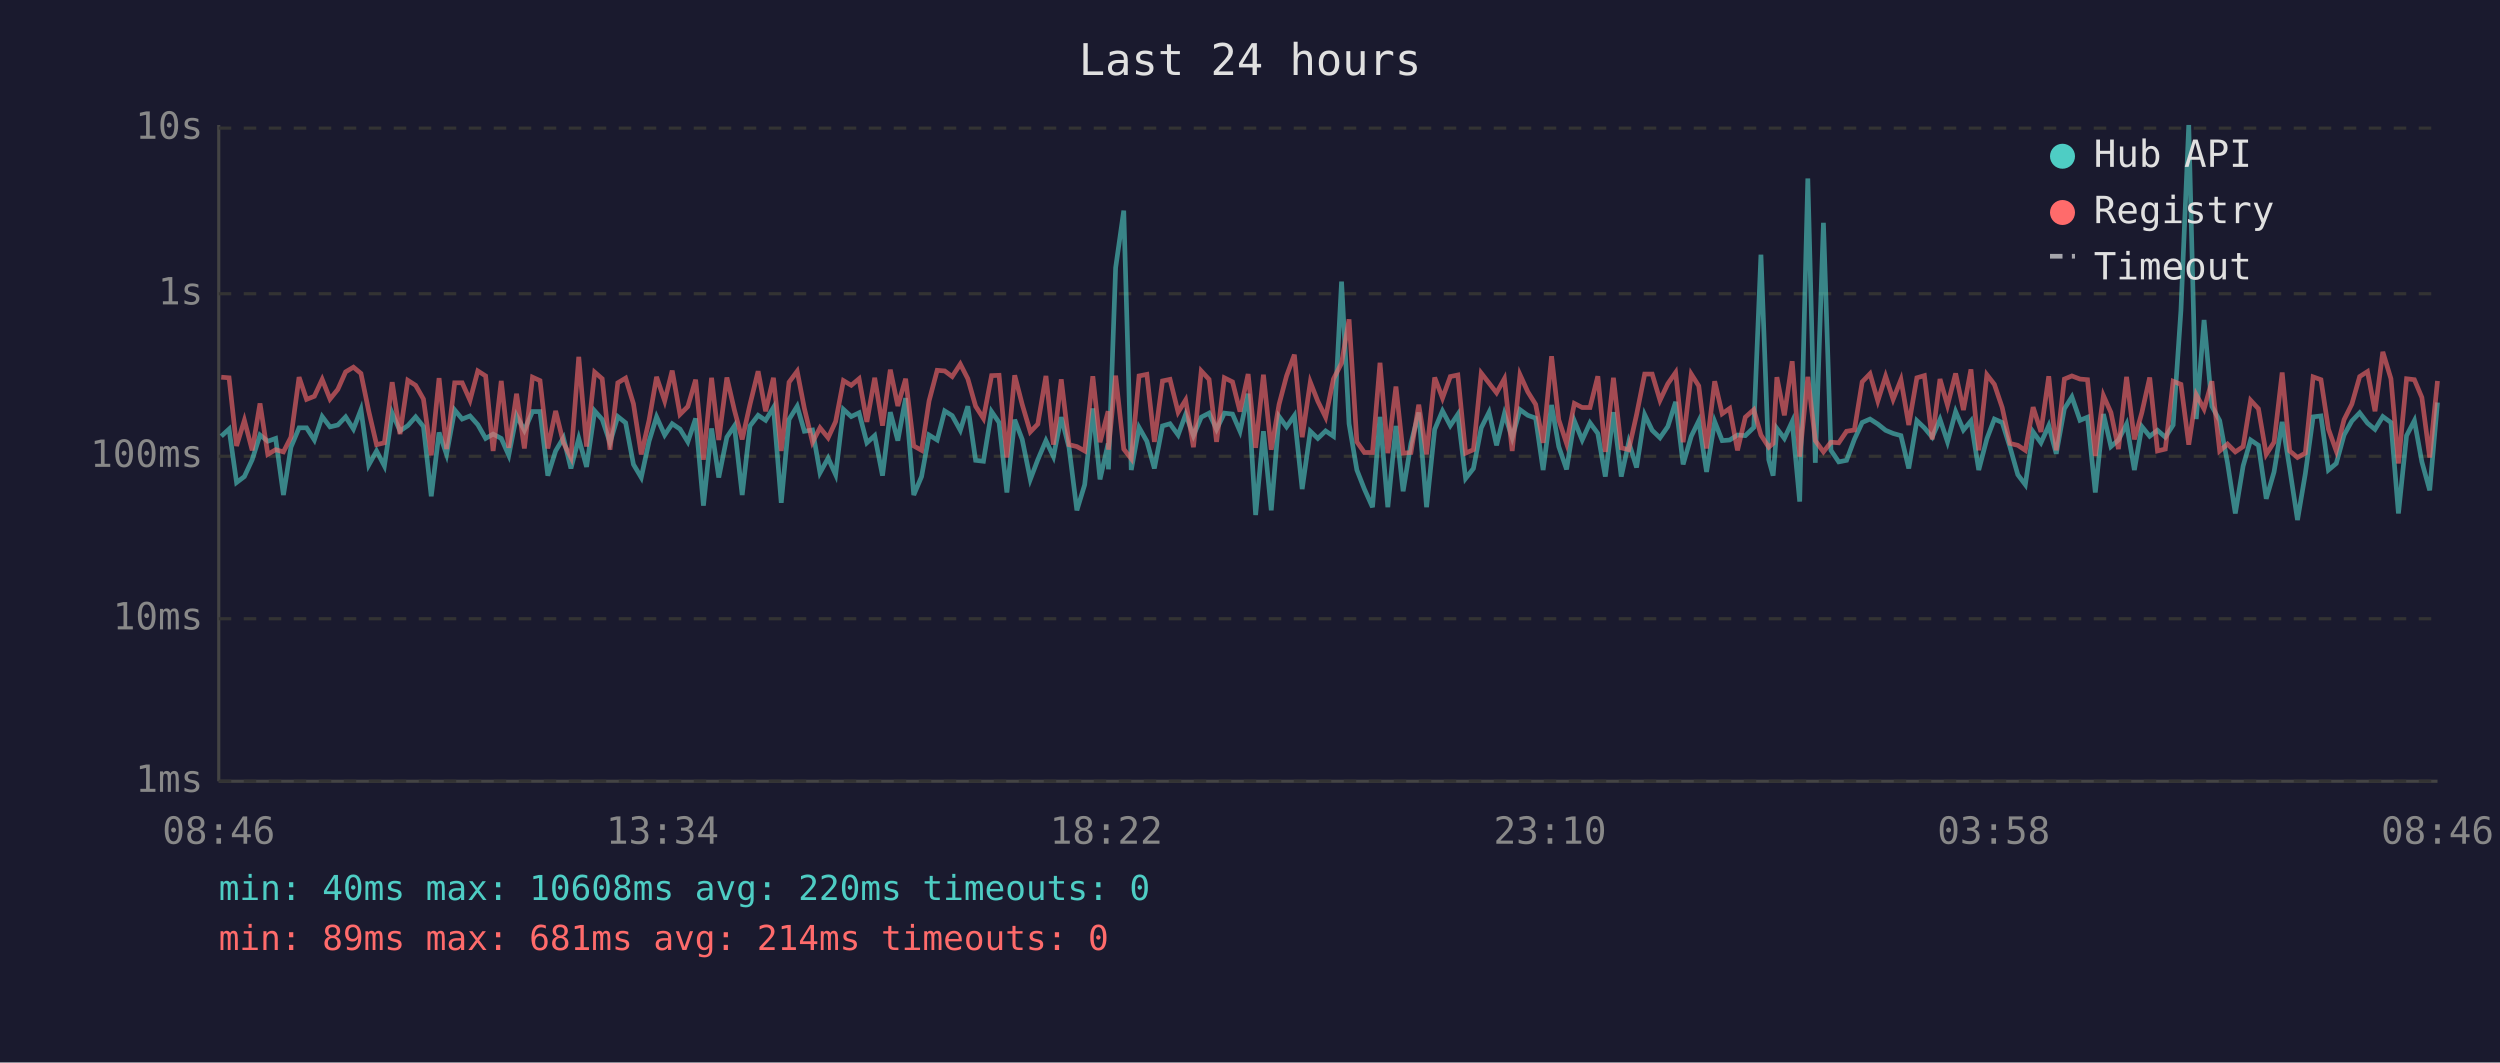
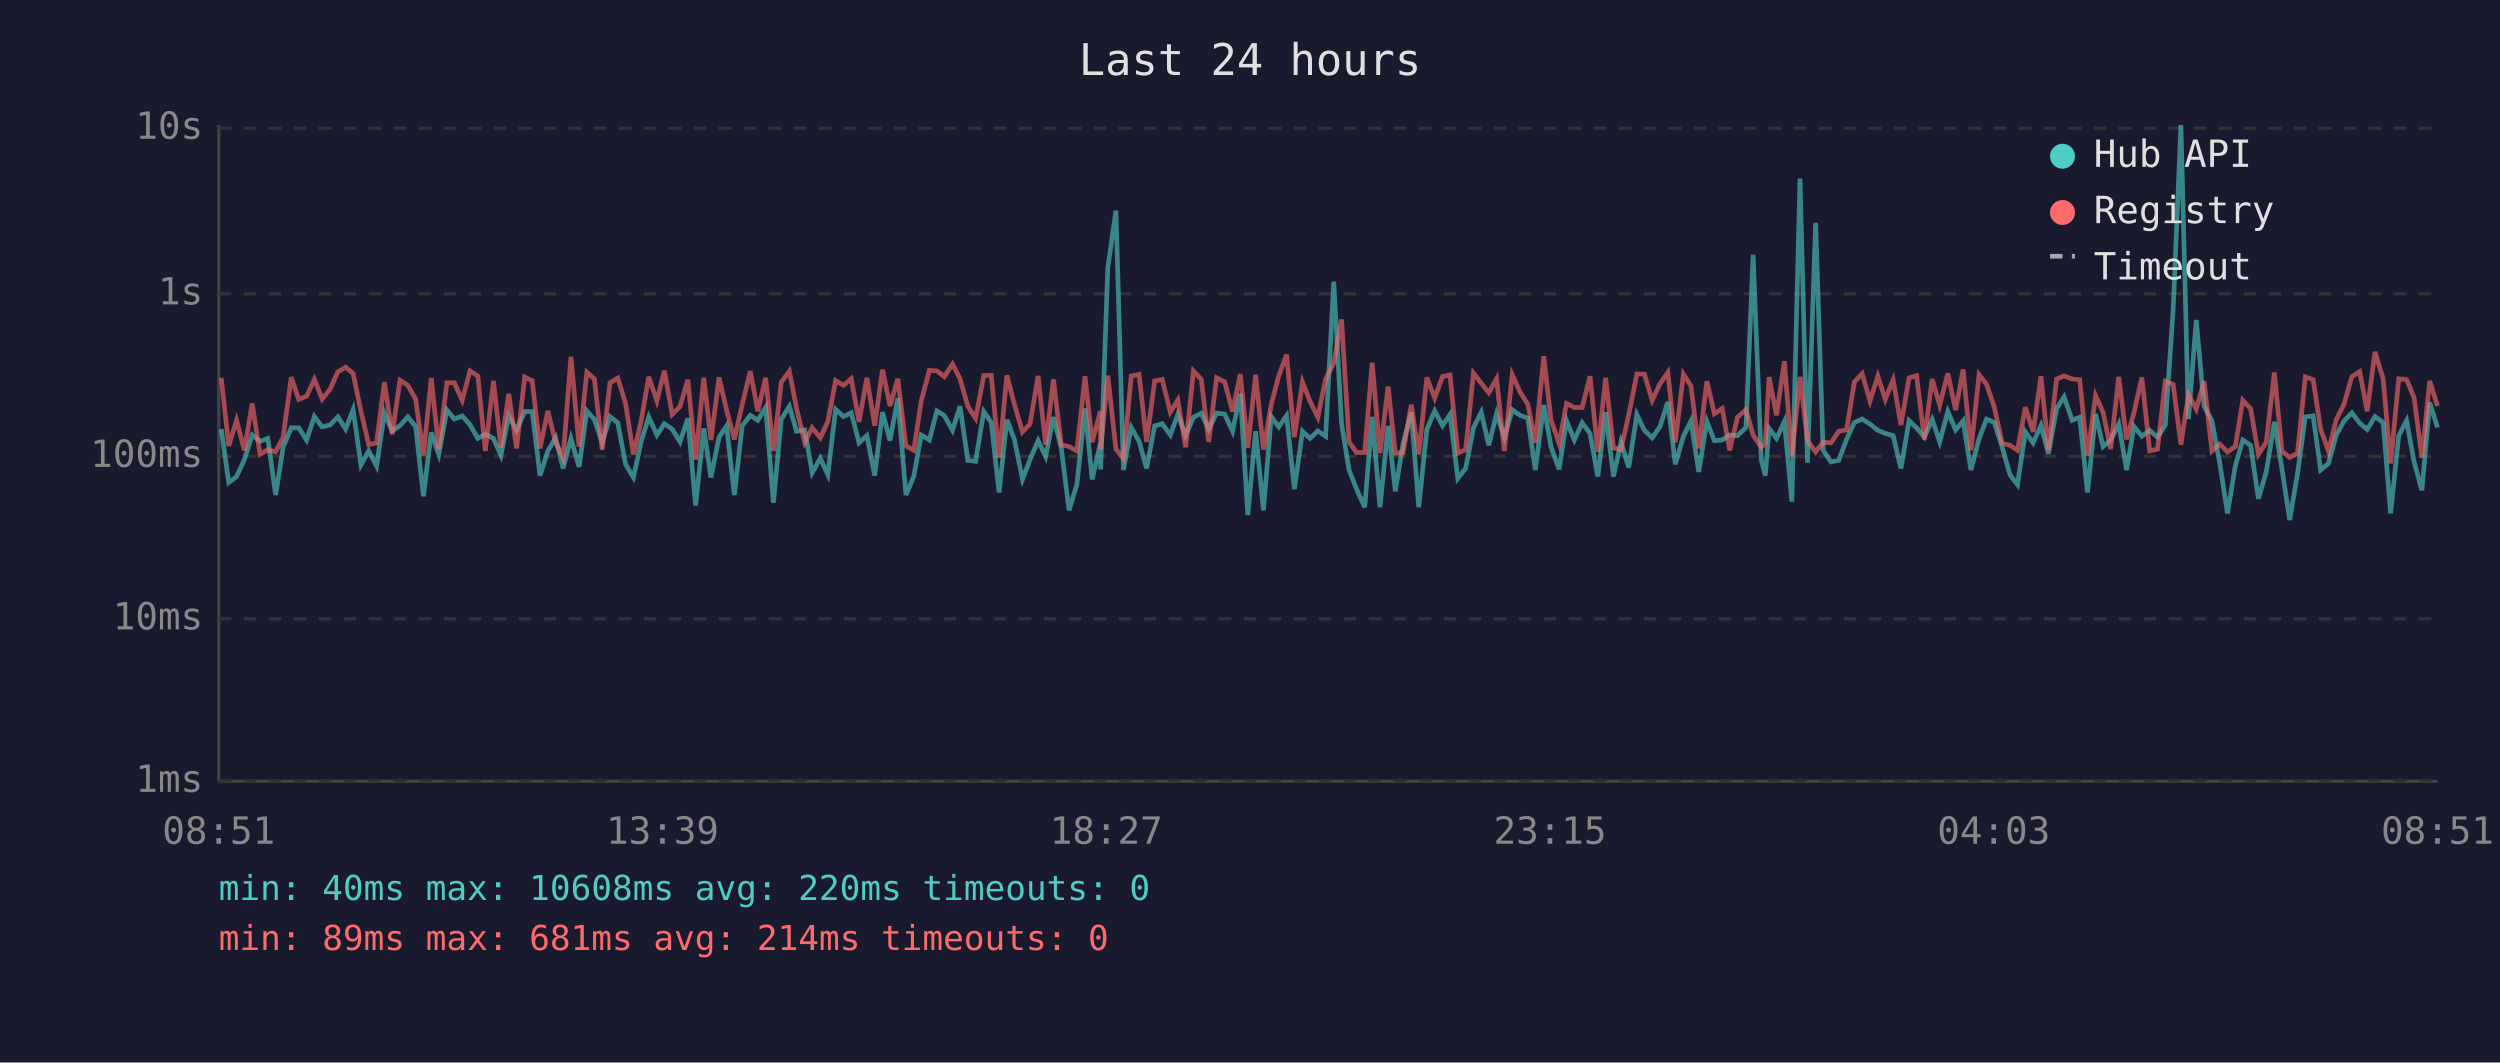
<svg xmlns="http://www.w3.org/2000/svg" viewBox="0 0 800 340" font-family="monospace" font-size="12">
  <rect width="800" height="340" fill="#1a1a2e" />
  <text x="400" y="24" fill="#e0e0e0" font-size="14" text-anchor="middle">Last 24 hours</text>
  <line x1="70" y1="40" x2="70" y2="250" stroke="#444" stroke-width="1" />
  <line x1="70" y1="250" x2="780" y2="250" stroke="#444" stroke-width="1" />
  <line x1="70" y1="250" x2="780" y2="250" stroke="#333" stroke-width="1" stroke-dasharray="4" />
  <text x="65" y="250" fill="#888" text-anchor="end" dominant-baseline="middle">1ms</text>
  <line x1="70" y1="198" x2="780" y2="198" stroke="#333" stroke-width="1" stroke-dasharray="4" />
  <text x="65" y="198" fill="#888" text-anchor="end" dominant-baseline="middle">10ms</text>
  <line x1="70" y1="146" x2="780" y2="146" stroke="#333" stroke-width="1" stroke-dasharray="4" />
  <text x="65" y="146" fill="#888" text-anchor="end" dominant-baseline="middle">100ms</text>
  <line x1="70" y1="94" x2="780" y2="94" stroke="#333" stroke-width="1" stroke-dasharray="4" />
  <text x="65" y="94" fill="#888" text-anchor="end" dominant-baseline="middle">1s</text>
  <line x1="70" y1="41" x2="780" y2="41" stroke="#333" stroke-width="1" stroke-dasharray="4" />
  <text x="65" y="41" fill="#888" text-anchor="end" dominant-baseline="middle">10s</text>
-   <text x="70" y="270" fill="#888" text-anchor="middle">08:46</text>
-   <text x="212" y="270" fill="#888" text-anchor="middle">13:34</text>
-   <text x="354" y="270" fill="#888" text-anchor="middle">18:22</text>
-   <text x="496" y="270" fill="#888" text-anchor="middle">23:10</text>
-   <text x="638" y="270" fill="#888" text-anchor="middle">03:58</text>
-   <text x="780" y="270" fill="#888" text-anchor="middle">08:46</text>
-   <polyline points="70.8,139.6 73.3,137.3 75.7,154.4 78.2,152.5 80.7,147.1 83.2,139.2 85.7,141.2 88.2,140.3 90.7,158.4 93.1,143.1 95.7,136.9 98.1,136.9 100.6,140.8 103.1,133.3 105.6,136.6 108.1,136.0 110.6,133.4 113.1,137.3 115.5,131.1 118.0,148.8 120.5,144.3 123.0,149.1 125.5,132.2 128.0,137.9 130.5,136.2 133.0,133.4 135.5,136.5 138.0,158.8 140.5,138.4 142.9,145.4 145.5,131.2 147.9,134.1 150.4,133.1 152.9,135.9 155.4,140.3 157.8,138.9 160.4,140.3 162.8,145.7 165.3,133.0 167.8,137.7 170.4,131.7 172.8,131.7 175.3,152.2 177.8,144.3 180.3,140.1 182.7,149.9 185.2,140.3 187.7,149.4 190.3,131.5 192.7,134.2 195.2,141.7 197.7,133.3 200.2,135.3 202.7,148.6 205.2,152.8 207.7,141.2 210.1,133.4 212.7,139.2 215.1,135.6 217.6,137.3 220.1,141.4 222.6,133.9 225.1,161.8 227.7,137.1 230.0,152.8 232.6,139.9 235.0,136.3 237.5,158.4 240.0,136.3 242.6,132.9 245.0,134.5 247.5,130.4 250.0,160.9 252.5,134.2 255.1,130.0 257.4,138.0 260.0,137.6 262.4,151.3 265.0,146.6 267.4,151.9 269.9,131.0 272.4,133.3 274.9,132.1 277.4,141.7 279.9,139.4 282.4,152.2 284.9,131.9 287.3,141.0 289.8,127.4 292.4,158.4 294.9,152.5 297.3,139.2 299.9,140.8 302.3,131.5 304.7,133.0 307.3,137.7 309.7,130.0 312.2,147.3 314.7,147.6 317.3,131.7 319.7,135.2 322.2,157.6 324.7,134.3 327.1,140.6 329.7,153.4 332.1,147.1 334.7,141.0 337.1,146.1 339.6,133.5 342.1,143.3 344.6,163.3 347.1,155.1 349.7,130.7 352.0,153.4 354.6,141.9 354.7,150.2 357.0,85.7 359.6,67.4 362.0,150.4 364.5,136.8 367.0,141.2 369.4,149.9 372.0,136.3 374.4,135.6 377.0,139.2 379.4,132.6 381.9,139.4 384.4,133.5 386.9,132.2 389.3,137.4 391.8,132.2 394.4,132.5 396.8,138.0 399.4,126.0 401.8,164.8 404.3,138.0 406.8,163.3 409.3,133.3 411.7,136.6 414.2,133.0 416.7,156.5 419.3,138.0 421.7,140.3 424.2,137.9 426.7,139.6 429.3,90.1 431.7,135.6 434.2,150.4 436.6,156.5 439.2,162.3 441.6,133.4 444.1,162.3 446.7,136.3 449.0,157.2 451.5,141.9 454.0,132.0 456.5,162.3 459.1,137.4 461.6,131.5 464.1,136.2 466.5,132.6 469.0,153.1 471.5,149.9 474.0,136.9 476.5,131.9 478.9,142.5 481.4,132.4 483.9,140.1 486.4,131.1 488.9,132.9 491.4,133.8 493.8,150.4 496.5,129.6 498.8,142.9 501.3,150.2 503.8,134.7 506.3,140.8 508.8,135.3 511.3,138.7 513.7,152.5 516.3,131.9 518.8,152.5 521.2,141.5 523.7,149.6 526.3,132.7 528.7,137.7 531.2,140.1 533.7,136.5 536.2,128.6 538.6,148.6 541.2,139.6 543.6,134.7 546.1,151.0 548.7,134.9 551.1,141.0 553.5,140.8 556.0,139.2 558.5,139.4 561.2,136.8 563.5,81.5 566.0,147.1 567.4,152.2 568.6,137.1 571.0,140.3 573.5,134.9 575.9,160.5 578.5,57.1 580.9,148.1 583.5,71.3 585.9,144.1 588.4,147.8 590.9,147.3 593.4,140.6 595.9,135.2 598.4,134.1 600.9,135.7 603.4,137.7 605.8,138.7 608.3,139.4 610.8,149.9 613.4,134.6 615.8,136.9 618.3,139.9 620.8,134.2 623.2,141.4 625.8,131.7 628.3,137.6 630.7,134.7 633.2,150.4 635.8,140.4 638.2,134.1 640.7,135.2 643.2,143.1 645.7,151.9 648.1,155.1 650.6,138.2 653.1,141.7 655.6,136.2 658.0,145.2 660.6,130.8 663.0,127.0 665.6,134.5 668.0,133.5 670.5,157.6 673.1,132.5 675.5,142.9 677.9,140.8 680.5,135.7 683.0,150.4 685.4,136.5 687.9,139.6 690.4,137.7 692.9,139.9 695.4,136.0 697.9,99.3 700.4,40.0 702.8,134.1 705.3,102.4 707.8,130.0 710.3,134.6 712.8,148.1 715.3,164.3 717.8,149.1 720.2,140.8 722.7,142.5 725.2,159.6 727.7,151.0 730.3,135.0 732.7,149.9 735.2,166.4 737.7,151.6 740.2,133.4 742.7,133.1 745.1,150.4 747.6,148.3 750.1,139.2 752.6,134.7 755.1,132.1 757.6,135.4 760.0,137.4 762.5,133.3 765.1,135.2 767.5,164.3 770.1,139.4 772.6,134.6 775.0,147.8 777.5,156.9 780.0,128.8" fill="none" stroke="#4ecdc4" stroke-width="1.5" opacity="0.6" />
-   <polyline points="70.8,120.7 73.3,120.9 75.7,142.7 78.2,134.5 80.7,144.1 83.2,129.1 85.7,145.4 88.2,143.9 90.7,144.6 93.1,139.9 95.7,120.7 98.1,127.8 100.6,126.8 103.1,121.4 105.6,127.7 108.1,124.6 110.6,119.0 113.1,117.5 115.5,119.5 118.0,131.6 120.5,142.3 123.0,141.7 125.5,122.3 128.0,138.9 130.5,121.7 133.0,123.3 135.5,127.7 138.0,145.7 140.5,121.0 142.9,143.7 145.5,122.5 147.9,122.5 150.4,128.1 152.9,118.7 155.4,120.3 157.8,144.3 160.4,121.9 162.8,143.3 165.3,126.0 167.8,143.5 170.4,120.7 172.8,121.8 175.3,143.5 177.8,131.5 180.3,141.7 182.7,146.4 185.2,114.2 187.7,142.9 190.3,119.1 192.7,121.2 195.2,143.9 197.7,122.5 200.2,121.0 202.7,129.2 205.2,145.4 207.7,134.5 210.1,120.6 212.7,128.3 215.1,118.6 217.6,132.6 220.1,130.1 222.6,121.5 225.1,147.1 227.7,120.9 230.0,140.8 232.6,120.8 235.0,131.2 237.5,140.6 240.0,129.4 242.6,118.8 245.0,131.6 247.5,120.9 250.0,144.3 252.5,122.3 255.1,118.8 257.4,130.7 260.0,141.5 262.4,136.9 265.0,140.1 267.4,134.9 269.9,121.8 272.4,123.3 274.9,121.2 277.4,135.0 279.9,120.9 282.4,136.2 284.9,118.3 287.3,129.9 289.8,121.2 292.4,142.7 294.9,144.1 297.3,128.3 299.9,118.5 302.3,118.7 304.7,120.5 307.3,116.5 309.7,121.2 312.2,130.0 314.7,133.9 317.3,120.2 319.7,120.1 322.2,146.4 324.7,120.1 327.1,129.4 329.7,138.2 332.1,135.7 334.7,120.3 337.1,142.3 339.6,121.4 342.1,142.3 344.6,142.9 347.1,144.3 349.7,120.4 352.0,141.5 354.6,131.6 354.7,143.9 357.0,120.2 359.6,143.7 362.0,146.8 364.5,120.3 367.0,119.8 369.4,141.4 372.0,121.9 374.4,121.4 377.0,131.9 379.4,128.0 381.9,143.1 384.4,118.7 386.9,121.4 389.3,141.4 391.8,120.9 394.4,122.2 396.8,131.7 399.4,119.7 401.8,143.3 404.3,119.9 406.8,143.9 409.3,129.4 411.7,120.3 414.2,113.5 416.7,139.9 419.3,122.3 421.7,128.4 424.2,133.5 426.7,121.3 429.3,116.2 431.7,102.2 434.2,141.4 436.6,144.8 439.2,144.8 441.6,116.1 444.1,145.0 446.7,123.7 449.0,145.0 451.5,144.8 454.0,129.5 456.5,145.4 459.1,120.8 461.6,127.4 464.1,120.5 466.5,120.0 469.0,145.0 471.5,143.9 474.0,119.4 476.5,122.6 478.9,125.7 481.4,121.2 483.9,144.3 486.4,119.9 488.9,125.4 491.4,129.4 493.8,141.7 496.5,114.0 498.8,134.3 501.3,141.9 503.8,129.1 506.3,130.4 508.8,130.4 511.3,120.4 513.7,144.6 516.3,120.9 518.8,143.3 521.2,143.9 523.7,132.7 526.3,119.7 528.7,119.7 531.2,128.1 533.7,122.8 536.2,119.2 538.6,141.5 541.2,119.7 543.6,123.5 546.1,143.5 548.7,122.0 551.1,132.4 553.5,130.7 556.0,144.1 558.5,133.5 561.2,131.1 563.5,139.2 566.0,143.1 567.4,141.9 568.6,120.7 571.0,132.9 573.5,115.6 575.9,146.1 578.5,120.6 580.9,141.0 583.5,144.6 585.9,141.5 588.4,141.7 590.9,138.0 593.4,137.6 595.9,122.2 598.4,119.6 600.9,128.3 603.4,120.4 605.8,127.8 608.3,121.5 610.8,136.0 613.4,120.9 615.8,120.2 618.3,140.6 620.8,121.3 623.2,129.7 625.8,119.5 628.3,131.2 630.7,118.2 633.2,144.1 635.8,119.9 638.2,123.0 640.7,130.4 643.2,141.9 645.7,142.5 648.1,144.1 650.6,130.3 653.1,138.2 655.6,120.4 658.0,144.1 660.6,121.3 663.0,120.3 665.6,121.3 668.0,121.5 670.5,145.9 673.1,126.6 675.5,132.0 677.9,143.7 680.5,120.6 683.0,140.6 685.4,132.0 687.9,120.8 690.4,144.3 692.9,143.7 695.4,122.0 697.9,123.0 700.4,142.3 702.8,126.3 705.3,130.9 707.8,122.0 710.3,144.3 712.8,142.1 715.3,144.6 717.8,142.9 720.2,128.1 722.7,130.8 725.2,145.4 727.7,141.5 730.3,119.2 732.7,144.3 735.2,146.4 737.7,145.0 740.2,120.6 742.7,121.5 745.1,137.3 747.6,144.3 750.1,134.3 752.6,129.3 755.1,120.5 757.6,118.9 760.0,131.6 762.5,112.6 765.1,121.2 767.5,148.3 770.1,121.2 772.6,121.5 775.0,127.2 777.5,146.4 780.0,121.9" fill="none" stroke="#ff6b6b" stroke-width="1.5" opacity="0.6" />
+   <text x="70" y="270" fill="#888" text-anchor="middle">08:51</text>
+   <text x="212" y="270" fill="#888" text-anchor="middle">13:39</text>
+   <text x="354" y="270" fill="#888" text-anchor="middle">18:27</text>
+   <text x="496" y="270" fill="#888" text-anchor="middle">23:15</text>
+   <text x="638" y="270" fill="#888" text-anchor="middle">04:03</text>
+   <text x="780" y="270" fill="#888" text-anchor="middle">08:51</text>
+   <polyline points="70.8,137.3 73.2,154.4 75.7,152.5 78.2,147.1 80.7,139.2 83.2,141.2 85.7,140.3 88.2,158.4 90.6,143.1 93.2,136.9 95.6,136.9 98.1,140.8 100.6,133.3 103.1,136.6 105.6,136.0 108.1,133.4 110.6,137.3 113.0,131.1 115.5,148.8 118.0,144.3 120.5,149.1 123.0,132.2 125.5,137.9 128.0,136.2 130.5,133.4 133.0,136.5 135.5,158.8 138.0,138.4 140.4,145.4 143.0,131.2 145.4,134.1 147.9,133.1 150.4,135.9 152.9,140.3 155.3,138.9 157.9,140.3 160.3,145.7 162.8,133.0 165.3,137.7 167.9,131.7 170.3,131.7 172.8,152.2 175.3,144.3 177.8,140.1 180.2,149.9 182.7,140.3 185.3,149.4 187.8,131.5 190.2,134.2 192.7,141.7 195.2,133.3 197.7,135.3 200.2,148.6 202.7,152.8 205.2,141.2 207.6,133.4 210.2,139.2 212.6,135.6 215.1,137.3 217.6,141.4 220.1,133.9 222.6,161.8 225.2,137.1 227.5,152.8 230.1,139.9 232.5,136.3 235.0,158.4 237.5,136.3 240.1,132.9 242.5,134.5 245.0,130.4 247.5,160.9 250.0,134.2 252.6,130.0 254.9,138.0 257.5,137.6 259.9,151.3 262.5,146.6 264.9,151.9 267.4,131.0 269.9,133.3 272.4,132.1 274.9,141.7 277.4,139.4 279.9,152.2 282.4,131.9 284.8,141.0 287.3,127.4 289.9,158.4 292.4,152.5 294.8,139.2 297.4,140.8 299.8,131.5 302.2,133.0 304.8,137.7 307.2,130.0 309.7,147.3 312.2,147.6 314.8,131.7 317.2,135.2 319.7,157.6 322.2,134.3 324.6,140.6 327.2,153.4 329.6,147.1 332.2,141.0 334.6,146.1 337.1,133.5 339.6,143.3 342.1,163.3 344.6,155.1 347.2,130.7 349.5,153.4 352.1,141.9 352.2,150.2 354.5,85.7 357.1,67.4 359.5,150.4 362.0,136.8 364.5,141.2 366.9,149.9 369.5,136.3 371.9,135.6 374.5,139.2 376.9,132.6 379.4,139.4 381.9,133.5 384.4,132.2 386.8,137.4 389.3,132.2 391.9,132.5 394.4,138.0 396.9,126.0 399.3,164.8 401.8,138.0 404.3,163.3 406.8,133.3 409.2,136.6 411.7,133.0 414.2,156.5 416.8,138.0 419.2,140.3 421.7,137.9 424.2,139.6 426.8,90.1 429.3,135.6 431.7,150.4 434.1,156.5 436.7,162.3 439.1,133.4 441.6,162.3 444.2,136.3 446.5,157.2 449.0,141.9 451.6,132.0 454.0,162.3 456.6,137.4 459.1,131.5 461.6,136.2 464.0,132.6 466.5,153.1 469.0,149.9 471.5,136.9 474.0,131.9 476.4,142.5 478.9,132.4 481.4,140.1 483.9,131.1 486.4,132.9 488.9,133.8 491.3,150.4 494.0,129.6 496.3,142.9 498.9,150.2 501.3,134.7 503.8,140.8 506.3,135.3 508.8,138.7 511.3,152.5 513.8,131.9 516.3,152.5 518.7,141.5 521.2,149.6 523.8,132.7 526.2,137.7 528.7,140.1 531.2,136.5 533.7,128.6 536.1,148.6 538.7,139.6 541.1,134.7 543.6,151.0 546.2,134.9 548.6,141.0 551.1,140.8 553.5,139.2 556.0,139.4 558.7,136.8 561.0,81.5 563.6,147.1 564.9,152.2 566.1,137.1 568.5,140.3 571.0,134.9 573.4,160.5 576.0,57.1 578.4,148.1 581.0,71.3 583.4,144.1 585.9,147.8 588.4,147.3 590.9,140.6 593.4,135.2 595.9,134.1 598.4,135.7 600.9,137.7 603.3,138.7 605.8,139.4 608.3,149.9 610.9,134.6 613.3,136.9 615.8,139.9 618.3,134.2 620.7,141.4 623.3,131.7 625.8,137.6 628.2,134.7 630.7,150.4 633.3,140.4 635.7,134.1 638.2,135.2 640.7,143.1 643.2,151.9 645.6,155.1 648.1,138.2 650.6,141.7 653.1,136.2 655.5,145.2 658.1,130.8 660.5,127.0 663.1,134.5 665.5,133.5 668.0,157.6 670.6,132.5 673.0,142.9 675.4,140.8 678.0,135.7 680.5,150.4 682.9,136.5 685.4,139.6 687.9,137.7 690.4,139.9 692.9,136.0 695.4,99.3 697.9,40.0 700.3,134.1 702.8,102.4 705.3,130.0 707.8,134.6 710.3,148.1 712.8,164.3 715.3,149.1 717.7,140.8 720.2,142.5 722.7,159.6 725.2,151.0 727.8,135.0 730.2,149.9 732.7,166.4 735.2,151.6 737.7,133.4 740.2,133.1 742.6,150.4 745.1,148.3 747.6,139.2 750.1,134.7 752.6,132.1 755.1,135.4 757.5,137.4 760.0,133.3 762.6,135.2 765.0,164.3 767.6,139.4 770.1,134.6 772.5,147.8 775.0,156.9 777.5,128.8 780.0,136.8" fill="none" stroke="#4ecdc4" stroke-width="1.5" opacity="0.6" />
+   <polyline points="70.8,120.9 73.2,142.7 75.7,134.5 78.2,144.1 80.7,129.1 83.2,145.4 85.7,143.9 88.2,144.6 90.6,139.9 93.2,120.7 95.6,127.8 98.1,126.8 100.6,121.4 103.1,127.7 105.6,124.6 108.1,119.0 110.6,117.5 113.0,119.5 115.5,131.6 118.0,142.3 120.5,141.7 123.0,122.3 125.5,138.9 128.0,121.7 130.5,123.3 133.0,127.7 135.5,145.7 138.0,121.0 140.4,143.7 143.0,122.5 145.4,122.5 147.9,128.1 150.4,118.7 152.9,120.3 155.3,144.3 157.9,121.9 160.3,143.3 162.8,126.0 165.3,143.5 167.9,120.7 170.3,121.8 172.8,143.5 175.3,131.5 177.8,141.7 180.2,146.4 182.7,114.2 185.3,142.9 187.8,119.1 190.2,121.2 192.7,143.9 195.2,122.5 197.7,121.0 200.2,129.2 202.7,145.4 205.2,134.5 207.6,120.6 210.2,128.3 212.6,118.6 215.1,132.6 217.6,130.1 220.1,121.5 222.6,147.1 225.2,120.9 227.5,140.8 230.1,120.8 232.5,131.2 235.0,140.6 237.5,129.4 240.1,118.8 242.5,131.6 245.0,120.9 247.5,144.3 250.0,122.3 252.6,118.8 254.9,130.7 257.5,141.5 259.9,136.9 262.5,140.1 264.9,134.9 267.4,121.8 269.9,123.3 272.4,121.2 274.9,135.0 277.4,120.9 279.9,136.2 282.4,118.3 284.8,129.9 287.3,121.2 289.9,142.7 292.4,144.1 294.8,128.3 297.4,118.5 299.8,118.7 302.2,120.5 304.8,116.5 307.2,121.2 309.7,130.0 312.2,133.9 314.8,120.2 317.2,120.1 319.7,146.4 322.2,120.1 324.6,129.4 327.2,138.2 329.6,135.7 332.2,120.3 334.6,142.3 337.1,121.4 339.6,142.3 342.1,142.9 344.6,144.3 347.2,120.4 349.5,141.5 352.1,131.6 352.2,143.9 354.5,120.2 357.1,143.7 359.5,146.8 362.0,120.3 364.5,119.8 366.9,141.4 369.5,121.9 371.9,121.4 374.5,131.9 376.9,128.0 379.4,143.1 381.9,118.7 384.4,121.4 386.8,141.4 389.3,120.9 391.9,122.2 394.4,131.7 396.9,119.7 399.3,143.3 401.8,119.9 404.3,143.9 406.8,129.4 409.2,120.3 411.7,113.5 414.2,139.9 416.8,122.3 419.2,128.4 421.7,133.5 424.2,121.3 426.8,116.2 429.3,102.2 431.7,141.4 434.1,144.8 436.7,144.8 439.1,116.1 441.6,145.0 444.2,123.7 446.5,145.0 449.0,144.8 451.6,129.5 454.0,145.4 456.6,120.8 459.1,127.4 461.6,120.5 464.0,120.0 466.5,145.0 469.0,143.9 471.5,119.4 474.0,122.6 476.4,125.7 478.9,121.2 481.4,144.3 483.9,119.9 486.4,125.4 488.9,129.4 491.3,141.7 494.0,114.0 496.3,134.3 498.9,141.9 501.3,129.1 503.8,130.4 506.3,130.4 508.8,120.4 511.3,144.6 513.8,120.9 516.3,143.3 518.7,143.9 521.2,132.7 523.8,119.7 526.2,119.7 528.7,128.1 531.2,122.8 533.7,119.2 536.1,141.5 538.7,119.7 541.1,123.5 543.6,143.5 546.2,122.0 548.6,132.4 551.1,130.7 553.5,144.1 556.0,133.5 558.7,131.1 561.0,139.2 563.6,143.1 564.9,141.9 566.1,120.7 568.5,132.9 571.0,115.6 573.4,146.1 576.0,120.6 578.4,141.0 581.0,144.6 583.4,141.5 585.9,141.7 588.4,138.0 590.9,137.6 593.4,122.2 595.9,119.6 598.4,128.3 600.9,120.4 603.3,127.8 605.8,121.5 608.3,136.0 610.9,120.9 613.3,120.2 615.8,140.6 618.3,121.3 620.7,129.7 623.3,119.5 625.8,131.2 628.2,118.2 630.7,144.1 633.3,119.9 635.7,123.0 638.2,130.4 640.7,141.9 643.2,142.5 645.6,144.1 648.1,130.3 650.6,138.2 653.1,120.4 655.5,144.1 658.1,121.3 660.5,120.3 663.1,121.3 665.5,121.5 668.0,145.9 670.6,126.6 673.0,132.0 675.4,143.7 678.0,120.6 680.5,140.6 682.9,132.0 685.4,120.8 687.9,144.3 690.4,143.7 692.9,122.0 695.4,123.0 697.9,142.3 700.3,126.3 702.8,130.9 705.3,122.0 707.8,144.3 710.3,142.1 712.8,144.6 715.3,142.9 717.7,128.1 720.2,130.8 722.7,145.4 725.2,141.5 727.8,119.2 730.2,144.3 732.7,146.4 735.2,145.0 737.7,120.6 740.2,121.5 742.6,137.3 745.1,144.3 747.6,134.3 750.1,129.3 752.6,120.5 755.1,118.9 757.5,131.6 760.0,112.6 762.6,121.2 765.0,148.3 767.6,121.2 770.1,121.5 772.5,127.2 775.0,146.4 777.5,121.9 780.0,129.9" fill="none" stroke="#ff6b6b" stroke-width="1.5" opacity="0.6" />
  <circle cx="660" cy="50" r="4" fill="#4ecdc4" />
  <text x="670" y="50" fill="#e0e0e0" dominant-baseline="middle">Hub API</text>
  <circle cx="660" cy="68" r="4" fill="#ff6b6b" />
  <text x="670" y="68" fill="#e0e0e0" dominant-baseline="middle">Registry</text>
  <line x1="656" y1="82" x2="664" y2="82" stroke="#e0e0e0" stroke-width="1.5" stroke-dasharray="4,3" opacity="0.7" />
  <text x="670" y="86" fill="#e0e0e0" dominant-baseline="middle">Timeout</text>
  <text x="70" y="288" fill="#4ecdc4" font-size="11">min: 40ms  max: 10608ms  avg: 220ms  timeouts: 0</text>
  <text x="70" y="304" fill="#ff6b6b" font-size="11">min: 89ms  max: 681ms  avg: 214ms  timeouts: 0</text>
</svg>
